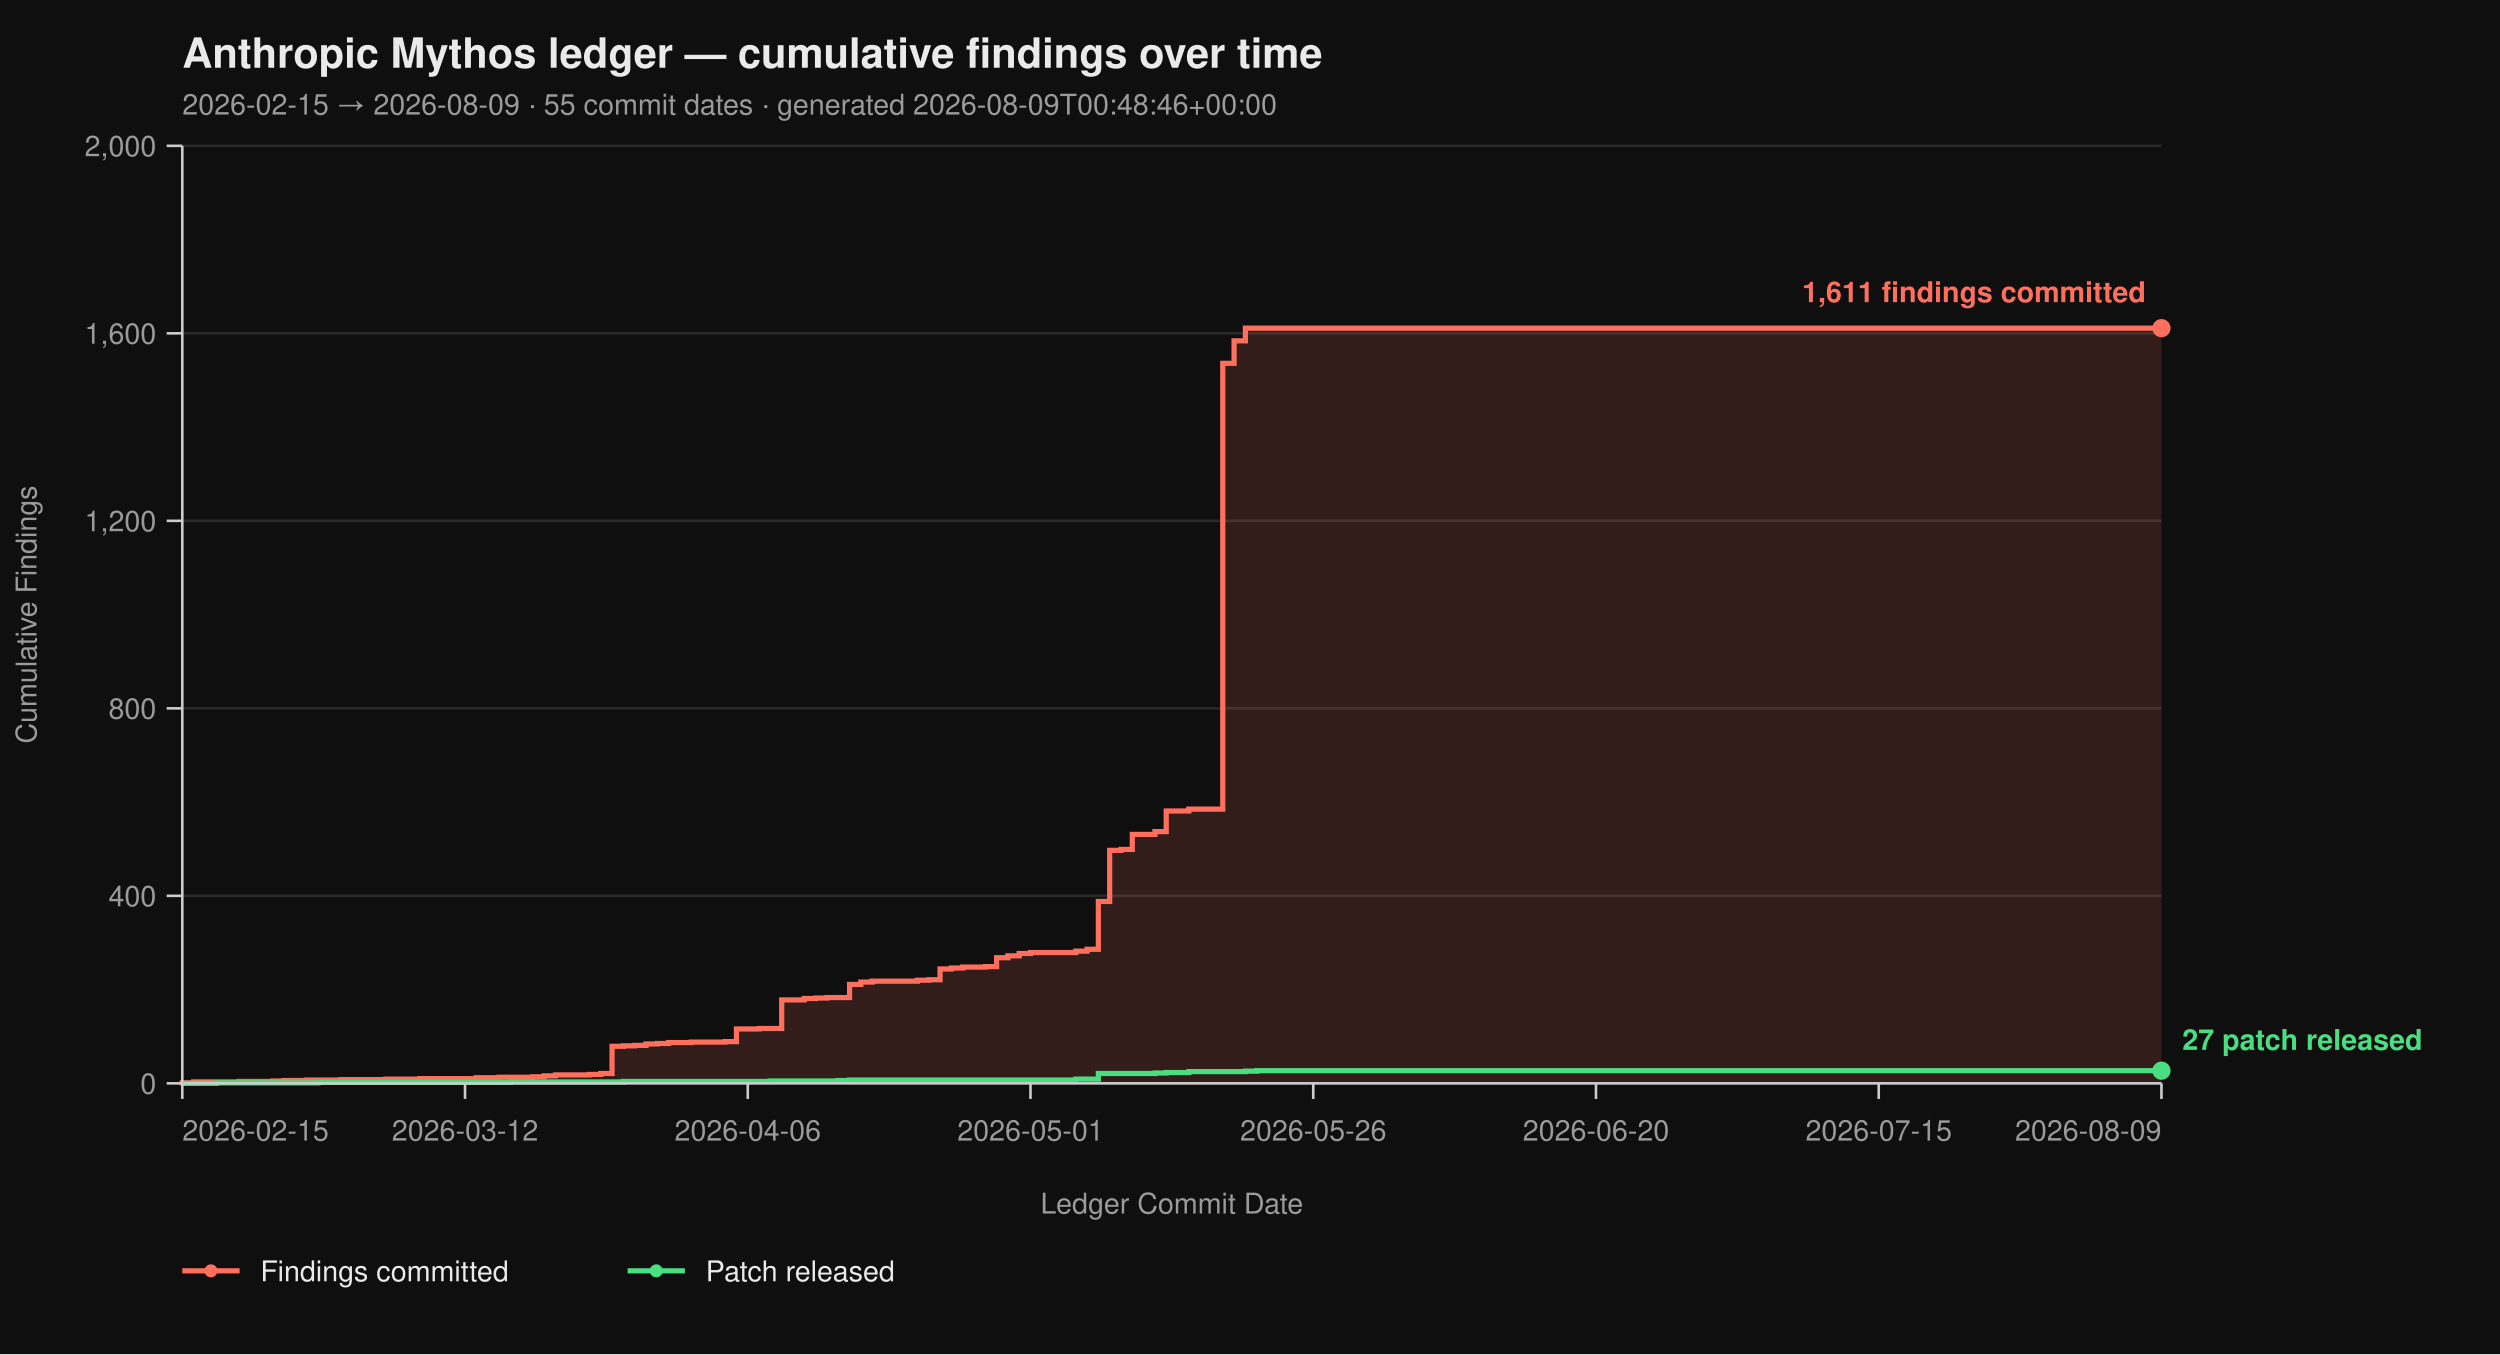
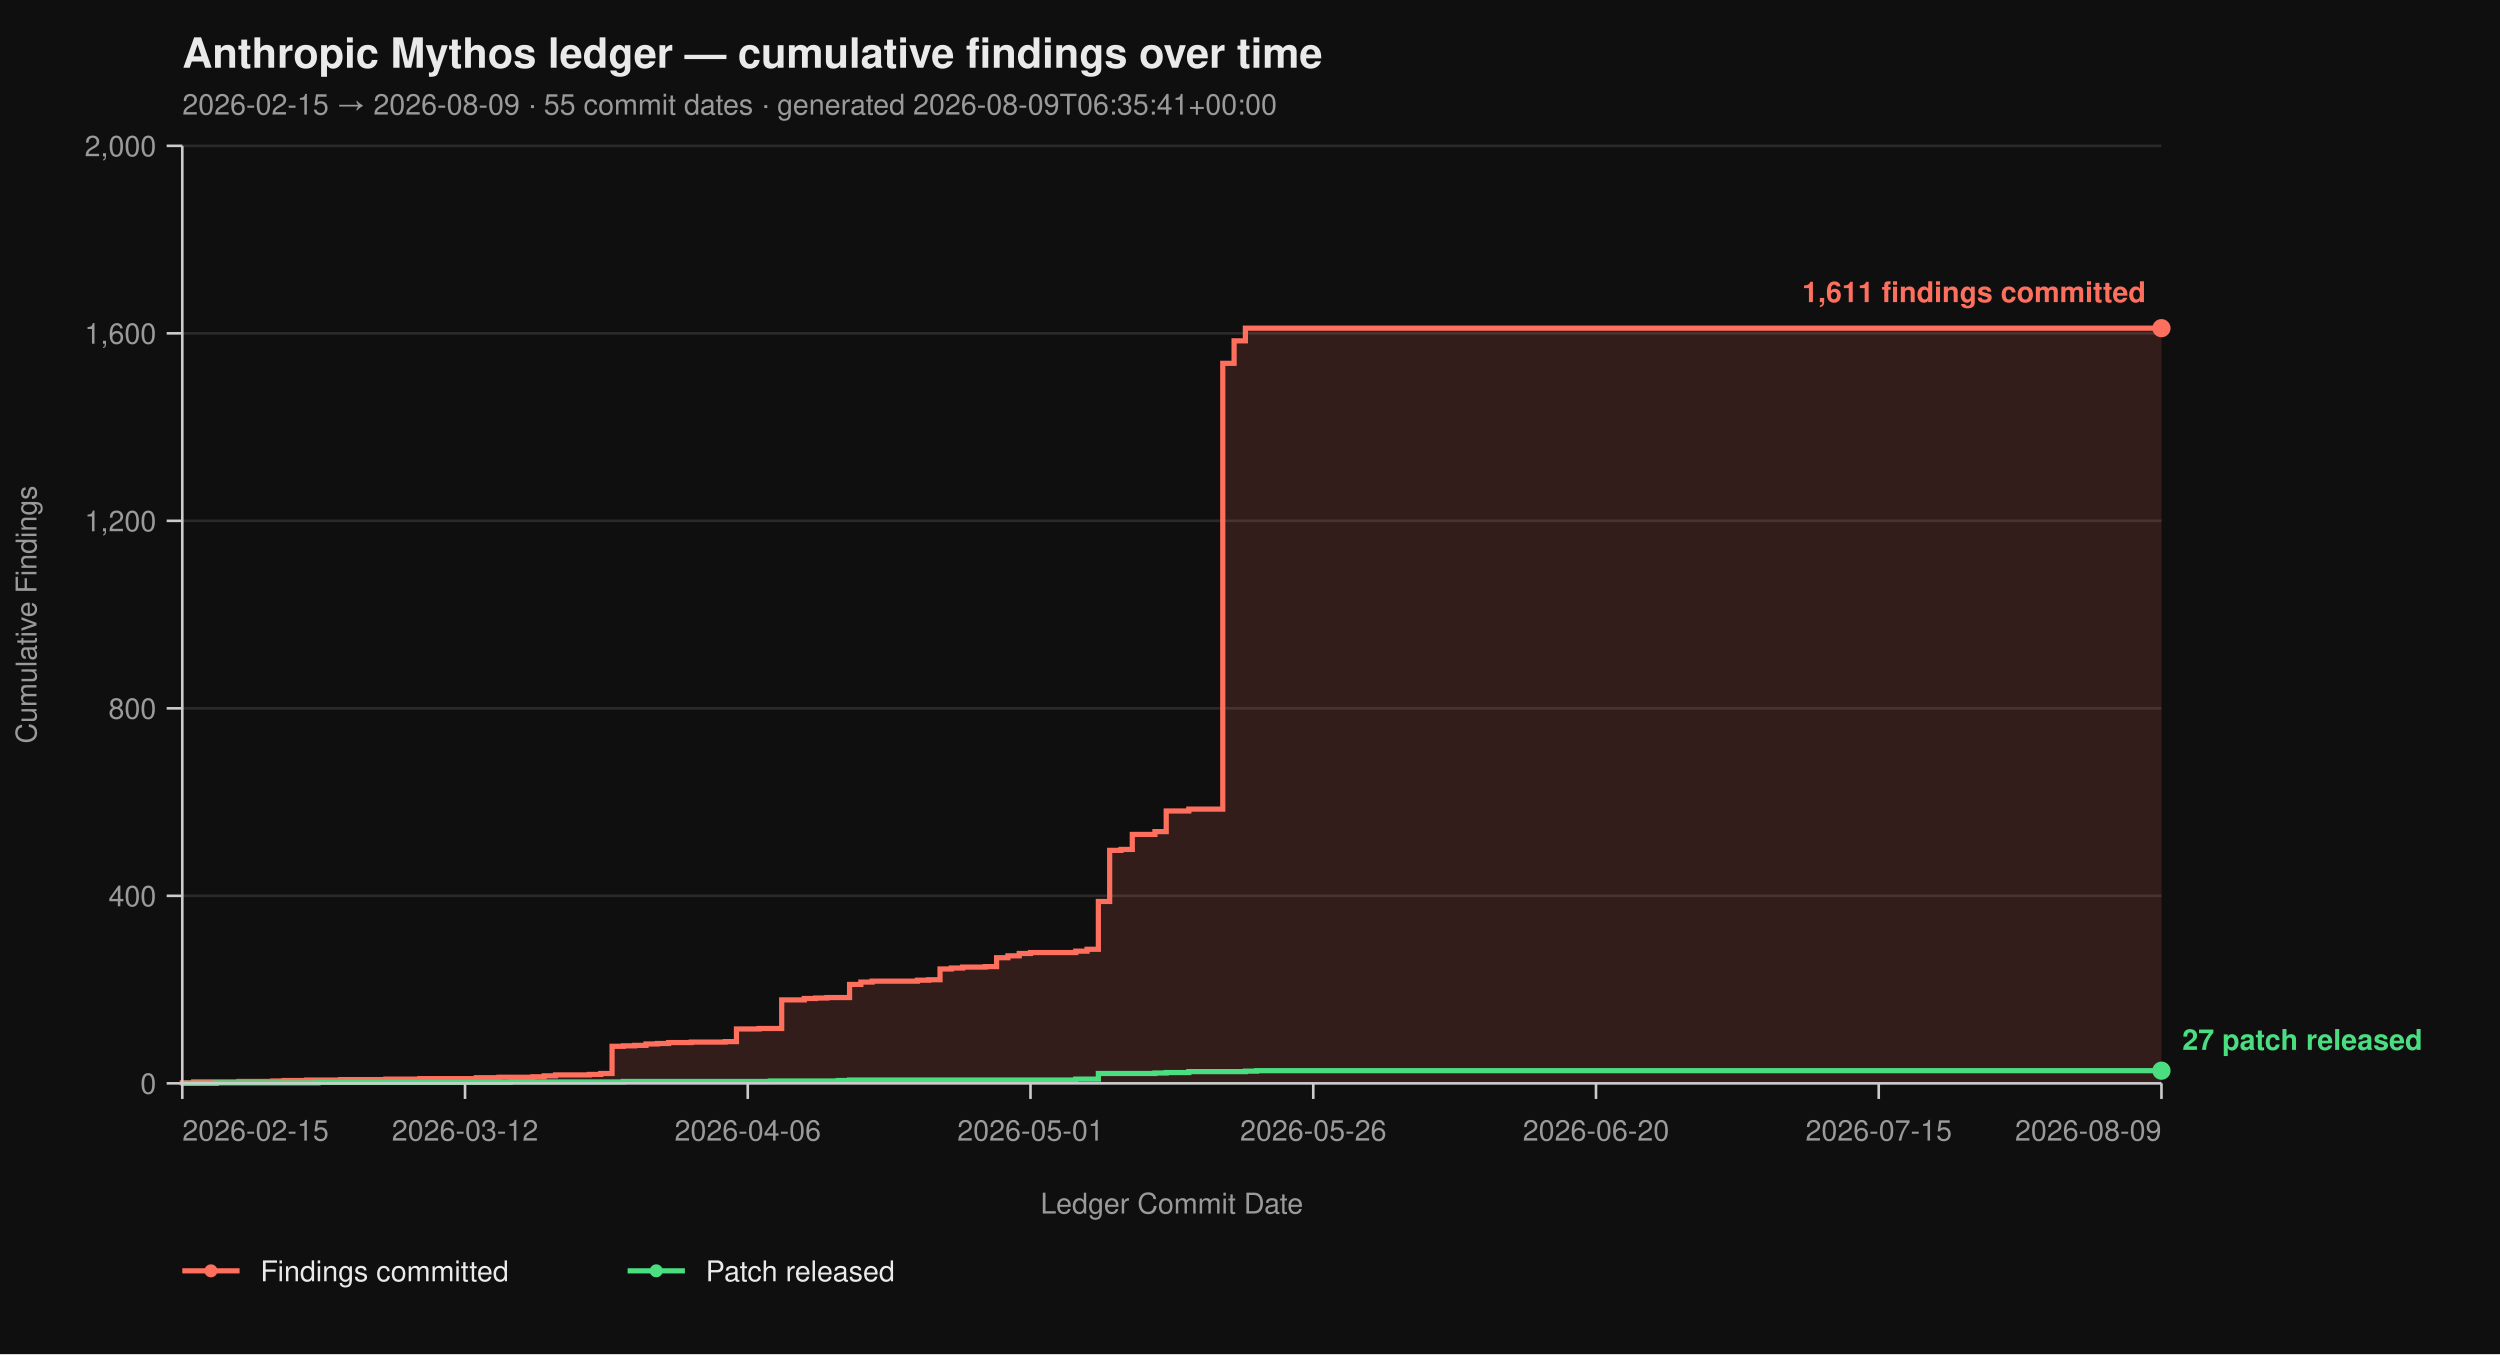
<svg xmlns="http://www.w3.org/2000/svg" viewBox="0 0 960 520" width="960" height="520" font-family="-apple-system, BlinkMacSystemFont, 'Segoe UI', Helvetica, Arial, sans-serif">
  <rect width="100%" height="100%" fill="#0f0f0f" />
  <text x="70" y="26" fill="#eaeaea" font-size="16" font-weight="700">Anthropic Mythos ledger — cumulative findings over time</text>
-   <text x="70" y="44" fill="#9a9a9a" font-size="11">2026-02-15 → 2026-08-09  ·  55 commit dates  ·  generated 2026-08-09T00:48:46+00:00</text>
+   <text x="70" y="44" fill="#9a9a9a" font-size="11">2026-02-15 → 2026-08-09  ·  55 commit dates  ·  generated 2026-08-09T06:35:41+00:00</text>
  <line x1="70" y1="416.00" x2="830" y2="416.00" stroke="#2a2a2a" stroke-width="1" />
  <line x1="70" y1="344.00" x2="830" y2="344.00" stroke="#2a2a2a" stroke-width="1" />
  <line x1="70" y1="272.00" x2="830" y2="272.00" stroke="#2a2a2a" stroke-width="1" />
  <line x1="70" y1="200.00" x2="830" y2="200.00" stroke="#2a2a2a" stroke-width="1" />
  <line x1="70" y1="128.00" x2="830" y2="128.00" stroke="#2a2a2a" stroke-width="1" />
  <line x1="70" y1="56.00" x2="830" y2="56.00" stroke="#2a2a2a" stroke-width="1" />
  <path d="M 70.00 416.00 L 70.00 416.00 L 70.00 415.82 L 74.34 415.82 L 74.34 415.46 L 91.71 415.46 L 91.71 415.28 L 104.74 415.28 L 104.74 415.10 L 109.09 415.10 L 109.09 414.92 L 117.77 414.92 L 117.77 414.74 L 130.80 414.74 L 130.80 414.56 L 148.17 414.56 L 148.17 414.38 L 161.20 414.38 L 161.20 414.20 L 182.91 414.20 L 182.91 413.84 L 191.60 413.84 L 191.60 413.66 L 204.63 413.66 L 204.63 413.48 L 208.97 413.48 L 208.97 413.12 L 213.31 413.12 L 213.31 412.76 L 226.34 412.76 L 226.34 412.58 L 230.69 412.58 L 230.69 412.22 L 235.03 412.22 L 235.03 401.78 L 239.37 401.78 L 239.37 401.60 L 243.71 401.60 L 243.71 401.42 L 248.06 401.42 L 248.06 400.88 L 252.40 400.88 L 252.40 400.70 L 256.74 400.70 L 256.74 400.34 L 265.43 400.34 L 265.43 400.16 L 278.46 400.16 L 278.46 399.98 L 282.80 399.98 L 282.80 395.12 L 291.49 395.12 L 291.49 394.94 L 300.17 394.94 L 300.17 383.96 L 308.86 383.96 L 308.86 383.42 L 313.20 383.42 L 313.20 383.24 L 317.54 383.24 L 317.54 383.06 L 326.23 383.06 L 326.23 378.02 L 330.57 378.02 L 330.57 377.12 L 334.91 377.12 L 334.91 376.76 L 352.29 376.76 L 352.29 376.40 L 356.63 376.40 L 356.63 376.22 L 360.97 376.22 L 360.97 372.08 L 365.31 372.08 L 365.31 371.72 L 369.66 371.72 L 369.66 371.36 L 378.34 371.36 L 378.34 371.18 L 382.69 371.18 L 382.69 367.76 L 387.03 367.76 L 387.03 367.04 L 391.37 367.04 L 391.37 366.14 L 395.71 366.14 L 395.71 365.78 L 413.09 365.78 L 413.09 365.24 L 417.43 365.24 L 417.43 364.52 L 421.77 364.52 L 421.77 346.16 L 426.11 346.16 L 426.11 326.54 L 430.46 326.54 L 430.46 326.18 L 434.80 326.18 L 434.80 320.42 L 443.49 320.42 L 443.49 319.34 L 447.83 319.34 L 447.83 311.42 L 456.51 311.42 L 456.51 310.70 L 469.54 310.70 L 469.54 139.52 L 473.89 139.52 L 473.89 130.88 L 478.23 130.88 L 478.23 126.02 L 830.00 126.02 L 830.00 416.00 Z" fill="#ff6f5e26" stroke="none" />
  <path d="M 70.00 416.00 L 70.00 416.00 L 70.00 415.82 L 74.34 415.82 L 74.34 415.46 L 91.71 415.46 L 91.71 415.28 L 104.74 415.28 L 104.74 415.10 L 109.09 415.10 L 109.09 414.92 L 117.77 414.92 L 117.77 414.74 L 130.80 414.74 L 130.80 414.56 L 148.17 414.56 L 148.17 414.38 L 161.20 414.38 L 161.20 414.20 L 182.91 414.20 L 182.91 413.84 L 191.60 413.84 L 191.60 413.66 L 204.63 413.66 L 204.63 413.48 L 208.97 413.48 L 208.97 413.12 L 213.31 413.12 L 213.31 412.76 L 226.34 412.76 L 226.34 412.58 L 230.69 412.58 L 230.69 412.22 L 235.03 412.22 L 235.03 401.78 L 239.37 401.78 L 239.37 401.60 L 243.71 401.60 L 243.71 401.42 L 248.06 401.42 L 248.06 400.88 L 252.40 400.88 L 252.40 400.70 L 256.74 400.70 L 256.74 400.34 L 265.43 400.34 L 265.43 400.16 L 278.46 400.16 L 278.46 399.98 L 282.80 399.98 L 282.80 395.12 L 291.49 395.12 L 291.49 394.94 L 300.17 394.94 L 300.17 383.96 L 308.86 383.96 L 308.86 383.42 L 313.20 383.42 L 313.20 383.24 L 317.54 383.24 L 317.54 383.06 L 326.23 383.06 L 326.23 378.02 L 330.57 378.02 L 330.57 377.12 L 334.91 377.12 L 334.91 376.76 L 352.29 376.76 L 352.29 376.40 L 356.63 376.40 L 356.63 376.22 L 360.97 376.22 L 360.97 372.08 L 365.31 372.08 L 365.31 371.72 L 369.66 371.72 L 369.66 371.36 L 378.34 371.36 L 378.34 371.18 L 382.69 371.18 L 382.69 367.76 L 387.03 367.76 L 387.03 367.04 L 391.37 367.04 L 391.37 366.14 L 395.71 366.14 L 395.71 365.78 L 413.09 365.78 L 413.09 365.24 L 417.43 365.24 L 417.43 364.52 L 421.77 364.52 L 421.77 346.16 L 426.11 346.16 L 426.11 326.54 L 430.46 326.54 L 430.46 326.18 L 434.80 326.18 L 434.80 320.42 L 443.49 320.42 L 443.49 319.34 L 447.83 319.34 L 447.83 311.42 L 456.51 311.42 L 456.51 310.70 L 469.54 310.70 L 469.54 139.52 L 473.89 139.52 L 473.89 130.88 L 478.23 130.88 L 478.23 126.02 L 830.00 126.02" fill="none" stroke="#ff6f5e" stroke-width="2" stroke-linejoin="miter" stroke-linecap="butt" />
  <path d="M 70.00 416.00 L 83.03 416.00 L 83.03 415.82 L 122.11 415.82 L 122.11 415.64 L 195.94 415.64 L 195.94 415.46 L 239.37 415.46 L 239.37 415.28 L 295.83 415.28 L 295.83 415.10 L 321.89 415.10 L 321.89 414.92 L 326.23 414.92 L 326.23 414.74 L 413.09 414.74 L 413.09 414.38 L 421.77 414.38 L 421.77 412.22 L 443.49 412.22 L 443.49 412.04 L 447.83 412.04 L 447.83 411.86 L 456.51 411.86 L 456.51 411.50 L 478.23 411.50 L 478.23 411.32 L 482.57 411.32 L 482.57 411.14 L 830.00 411.14" fill="none" stroke="#4ade80" stroke-width="2" stroke-linejoin="miter" stroke-linecap="butt" />
  <line x1="70" y1="56" x2="70" y2="416" stroke="#cccccc" stroke-width="1" />
  <line x1="70" y1="416" x2="830" y2="416" stroke="#cccccc" stroke-width="1" />
  <line x1="64" y1="416.00" x2="70" y2="416.00" stroke="#cccccc" stroke-width="1" />
  <line x1="64" y1="344.00" x2="70" y2="344.00" stroke="#cccccc" stroke-width="1" />
  <line x1="64" y1="272.00" x2="70" y2="272.00" stroke="#cccccc" stroke-width="1" />
  <line x1="64" y1="200.00" x2="70" y2="200.00" stroke="#cccccc" stroke-width="1" />
  <line x1="64" y1="128.00" x2="70" y2="128.00" stroke="#cccccc" stroke-width="1" />
  <line x1="64" y1="56.00" x2="70" y2="56.00" stroke="#cccccc" stroke-width="1" />
  <text x="60" y="420.00" text-anchor="end" fill="#9a9a9a" font-size="11">0</text>
  <text x="60" y="348.00" text-anchor="end" fill="#9a9a9a" font-size="11">400</text>
  <text x="60" y="276.00" text-anchor="end" fill="#9a9a9a" font-size="11">800</text>
  <text x="60" y="204.00" text-anchor="end" fill="#9a9a9a" font-size="11">1,200</text>
  <text x="60" y="132.00" text-anchor="end" fill="#9a9a9a" font-size="11">1,600</text>
  <text x="60" y="60.00" text-anchor="end" fill="#9a9a9a" font-size="11">2,000</text>
  <text x="14" y="236.00" fill="#9a9a9a" font-size="11" transform="rotate(-90 14 236.00)" text-anchor="middle">Cumulative Findings</text>
  <line x1="70.00" y1="416" x2="70.00" y2="422" stroke="#cccccc" stroke-width="1" />
  <line x1="178.57" y1="416" x2="178.57" y2="422" stroke="#cccccc" stroke-width="1" />
  <line x1="287.14" y1="416" x2="287.14" y2="422" stroke="#cccccc" stroke-width="1" />
  <line x1="395.71" y1="416" x2="395.71" y2="422" stroke="#cccccc" stroke-width="1" />
  <line x1="504.29" y1="416" x2="504.29" y2="422" stroke="#cccccc" stroke-width="1" />
  <line x1="612.86" y1="416" x2="612.86" y2="422" stroke="#cccccc" stroke-width="1" />
  <line x1="721.43" y1="416" x2="721.43" y2="422" stroke="#cccccc" stroke-width="1" />
  <line x1="830.00" y1="416" x2="830.00" y2="422" stroke="#cccccc" stroke-width="1" />
  <text x="70.00" y="438" text-anchor="start" fill="#9a9a9a" font-size="11">2026-02-15</text>
  <text x="178.57" y="438" text-anchor="middle" fill="#9a9a9a" font-size="11">2026-03-12</text>
  <text x="287.14" y="438" text-anchor="middle" fill="#9a9a9a" font-size="11">2026-04-06</text>
  <text x="395.71" y="438" text-anchor="middle" fill="#9a9a9a" font-size="11">2026-05-01</text>
  <text x="504.29" y="438" text-anchor="middle" fill="#9a9a9a" font-size="11">2026-05-26</text>
  <text x="612.86" y="438" text-anchor="middle" fill="#9a9a9a" font-size="11">2026-06-20</text>
  <text x="721.43" y="438" text-anchor="middle" fill="#9a9a9a" font-size="11">2026-07-15</text>
  <text x="830.00" y="438" text-anchor="end" fill="#9a9a9a" font-size="11">2026-08-09</text>
  <text x="450.00" y="466" fill="#9a9a9a" font-size="11" text-anchor="middle">Ledger Commit Date</text>
  <circle cx="830.00" cy="126.02" r="3.5" fill="#ff6f5e" />
  <text x="824.00" y="116.02" text-anchor="end" fill="#ff6f5e" font-size="11" font-weight="600">1,611 findings committed</text>
  <circle cx="830.00" cy="411.14" r="3.5" fill="#4ade80" />
  <text x="838.00" y="403.14" text-anchor="start" fill="#4ade80" font-size="11" font-weight="600">27 patch released</text>
  <line x1="70" y1="488" x2="92" y2="488" stroke="#ff6f5e" stroke-width="2" />
  <circle cx="81" cy="488" r="2.5" fill="#ff6f5e" />
  <text x="100" y="492" fill="#eaeaea" font-size="11">Findings committed</text>
  <line x1="241.0" y1="488" x2="263.0" y2="488" stroke="#4ade80" stroke-width="2" />
  <circle cx="252.0" cy="488" r="2.5" fill="#4ade80" />
  <text x="271.0" y="492" fill="#eaeaea" font-size="11">Patch released</text>
</svg>
